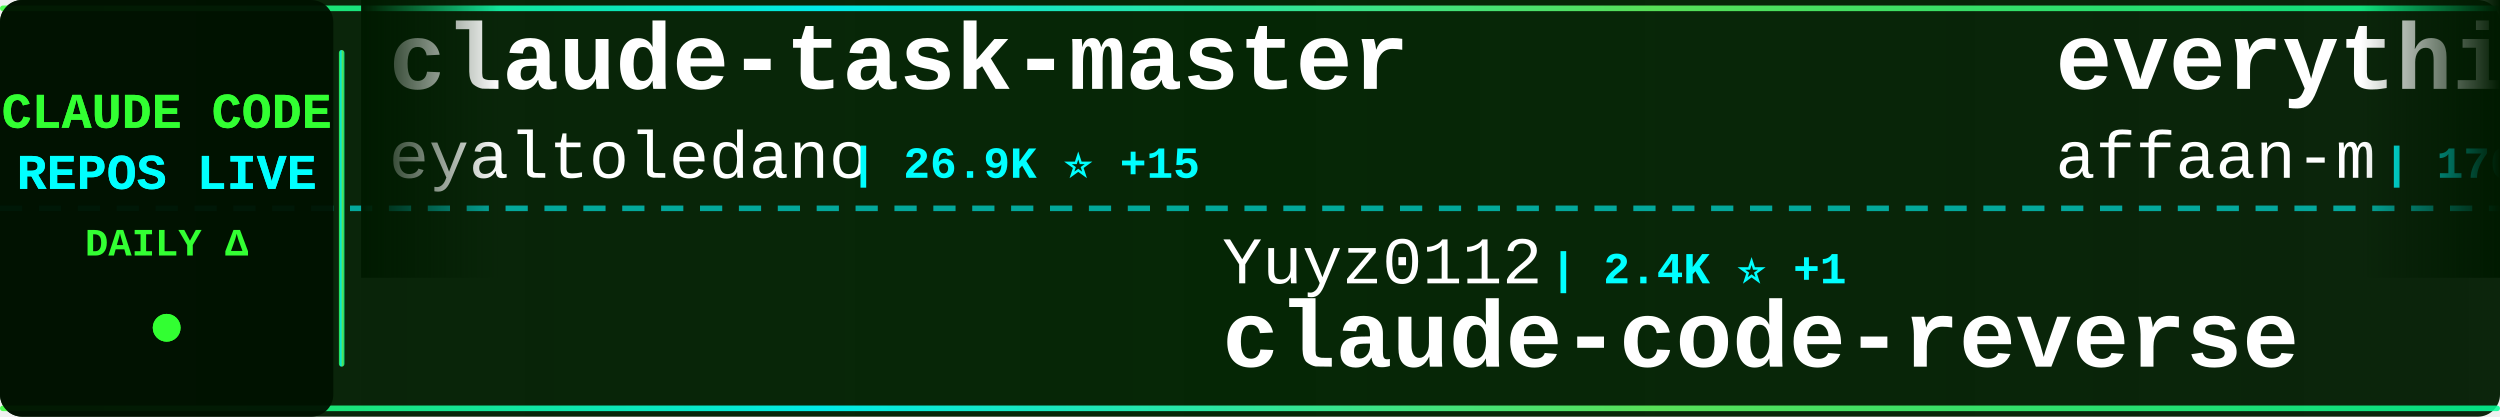
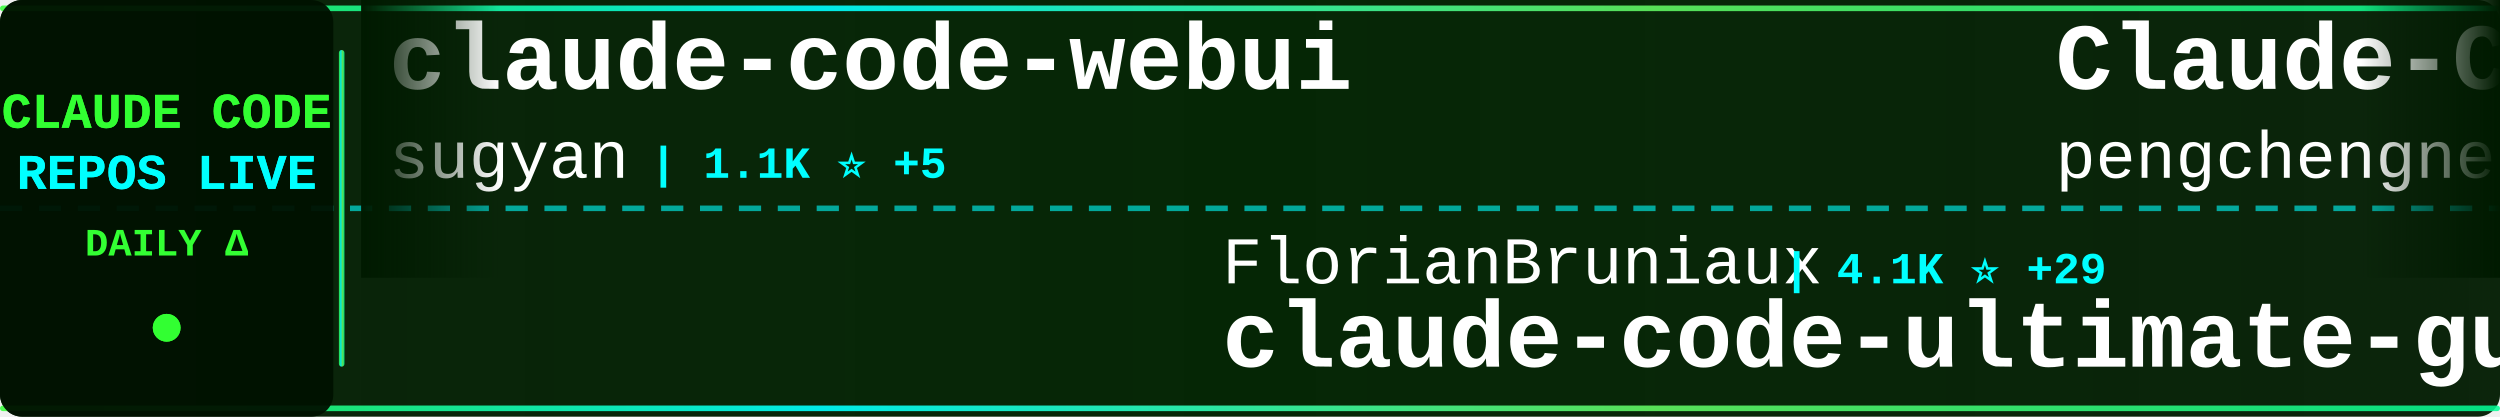
<svg xmlns="http://www.w3.org/2000/svg" width="900" height="150">
  <defs>
    <linearGradient id="tickerBg" x1="0%" y1="0%" x2="100%" y2="0%">
      <stop offset="0%" style="stop-color:#001a00;stop-opacity:0.95" />
      <stop offset="50%" style="stop-color:#002200;stop-opacity:0.98" />
      <stop offset="100%" style="stop-color:#001a00;stop-opacity:0.95" />
    </linearGradient>
    <linearGradient id="borderGrad" x1="0%" y1="0%" x2="100%" y2="0%">
      <stop offset="0%" style="stop-color:#33ff33;stop-opacity:0.85">
        <animate attributeName="stop-opacity" values="0.85;1;0.85" dur="2s" repeatCount="indefinite" />
      </stop>
      <stop offset="33%" style="stop-color:#00ffff;stop-opacity:0.9">
        <animate attributeName="stop-opacity" values="0.9;1;0.9" dur="2.2s" repeatCount="indefinite" />
      </stop>
      <stop offset="66%" style="stop-color:#66ff66;stop-opacity:0.85">
        <animate attributeName="stop-opacity" values="0.85;1;0.85" dur="1.8s" repeatCount="indefinite" />
      </stop>
      <stop offset="100%" style="stop-color:#00ff99;stop-opacity:0.85">
        <animate attributeName="stop-opacity" values="0.85;1;0.85" dur="2s" repeatCount="indefinite" />
      </stop>
    </linearGradient>
    <filter id="textGlow">
      <feGaussianBlur stdDeviation="0.1" result="coloredBlur" />
      <feMerge>
        <feMergeNode in="coloredBlur" />
        <feMergeNode in="SourceGraphic" />
      </feMerge>
    </filter>
    <filter id="metricGlow">
      <feGaussianBlur stdDeviation="0.2" result="coloredBlur" />
      <feMerge>
        <feMergeNode in="coloredBlur" />
        <feMergeNode in="SourceGraphic" />
      </feMerge>
    </filter>
    <linearGradient id="leftFade" x1="0%" y1="0%" x2="100%" y2="0%">
      <stop offset="0%" style="stop-color:#001a00;stop-opacity:1" />
      <stop offset="100%" style="stop-color:#001a00;stop-opacity:0" />
    </linearGradient>
    <linearGradient id="rightFade" x1="0%" y1="0%" x2="100%" y2="0%">
      <stop offset="0%" style="stop-color:#001a00;stop-opacity:0" />
      <stop offset="100%" style="stop-color:#001a00;stop-opacity:1" />
    </linearGradient>
  </defs>
  <rect width="900" height="150" fill="url(#tickerBg)" rx="8" />
  <rect x="0" y="2" width="900" height="2" fill="url(#borderGrad)" rx="1" />
  <rect x="0" y="146" width="900" height="2" fill="url(#borderGrad)" rx="1" />
  <line x1="0" y1="75" x2="900" y2="75" stroke="#00ffff" stroke-width="2" stroke-dasharray="8 6" opacity="0.6" />
  <rect x="0" y="0" width="120" height="150" fill="#001100" opacity="0.95" rx="8" />
  <text x="60" y="46" font-family="'Courier New', monospace" font-size="18" font-weight="bold" fill="#33ff33" text-anchor="middle" filter="url(#textGlow)">
    CLAUDE CODE
  </text>
  <text x="60" y="68" font-family="'Courier New', monospace" font-size="18" font-weight="bold" fill="#00ffff" text-anchor="middle" filter="url(#textGlow)">
    REPOS LIVE
  </text>
  <text x="60" y="92" font-family="'Courier New', monospace" font-size="14" font-weight="bold" fill="#33ff33" text-anchor="middle">
    DAILY Δ
  </text>
  <circle cx="60" cy="118" r="5" fill="#33ff33" filter="url(#metricGlow)">
    <animate attributeName="r" values="4;6;4" dur="1.5s" repeatCount="indefinite" />
    <animate attributeName="opacity" values="0.6;1;0.6" dur="1.5s" repeatCount="indefinite" />
  </circle>
  <rect x="122" y="18" width="2" height="114" fill="url(#borderGrad)" rx="1" />
  <clipPath id="tickerClip">
    <rect x="130" y="0" width="770" height="150" />
  </clipPath>
  <g clip-path="url(#tickerClip)">
    <g id="tickerItems">
      <animateTransform attributeName="transform" attributeType="XML" type="translate" from="0 0" to="-3000 0" dur="54s" repeatCount="indefinite" />
      <g transform="translate(0, 0)">
-         <text x="140" y="32" font-family="'Courier New', monospace" font-size="34" font-weight="bold" fill="#ffffff">claude-task-master</text>
-         <text x="140" y="64" font-family="'Courier New', monospace" font-size="24" font-weight="normal" fill="#ffffff" opacity="1.0">eyaltoledano</text>
-         <text x="306" y="64" font-family="'Courier New', monospace" font-size="16" font-weight="bold" fill="#00ffff"> | 26.9K ⭐ +15</text>
+         <text x="140" y="32" font-family="'Courier New', monospace" font-size="34" font-weight="bold" fill="#ffffff">claude-code-webui</text>
+         <text x="140" y="64" font-family="'Courier New', monospace" font-size="24" font-weight="normal" fill="#ffffff" opacity="1.0">sugyan</text>
+         <text x="234" y="64" font-family="'Courier New', monospace" font-size="16" font-weight="bold" fill="#00ffff"> | 1.1K ⭐ +5</text>
      </g>
      <g transform="translate(300, 0)">
-         <text x="140" y="102" font-family="'Courier New', monospace" font-size="24" font-weight="normal" fill="#ffffff" opacity="1.0">Yuyz0112</text>
-         <text x="258" y="102" font-family="'Courier New', monospace" font-size="16" font-weight="bold" fill="#00ffff"> | 2.4K ⭐ +1</text>
-         <text x="140" y="132" font-family="'Courier New', monospace" font-size="34" font-weight="bold" fill="#ffffff">claude-code-reverse</text>
+         <text x="140" y="102" font-family="'Courier New', monospace" font-size="24" font-weight="normal" fill="#ffffff" opacity="1.0">FlorianBruniaux</text>
+         <text x="342" y="102" font-family="'Courier New', monospace" font-size="16" font-weight="bold" fill="#00ffff"> | 4.1K ⭐ +29</text>
+         <text x="140" y="132" font-family="'Courier New', monospace" font-size="34" font-weight="bold" fill="#ffffff">claude-code-ultimate-gui...</text>
      </g>
      <g transform="translate(600, 0)">
-         <text x="140" y="32" font-family="'Courier New', monospace" font-size="34" font-weight="bold" fill="#ffffff">everything-claude-code</text>
-         <text x="140" y="64" font-family="'Courier New', monospace" font-size="24" font-weight="normal" fill="#ffffff" opacity="1.0">affaan-m</text>
-         <text x="258" y="64" font-family="'Courier New', monospace" font-size="16" font-weight="bold" fill="#00ffff"> | 170.8K ⭐ +800</text>
+         <text x="140" y="32" font-family="'Courier New', monospace" font-size="34" font-weight="bold" fill="#ffffff">Claude-Code</text>
+         <text x="140" y="64" font-family="'Courier New', monospace" font-size="24" font-weight="normal" fill="#ffffff" opacity="1.0">pengchengneo</text>
+         <text x="306" y="64" font-family="'Courier New', monospace" font-size="16" font-weight="bold" fill="#00ffff"> | 1.3K ⭐ +5</text>
      </g>
      <g transform="translate(900, 0)">
-         <text x="140" y="102" font-family="'Courier New', monospace" font-size="24" font-weight="normal" fill="#ffffff" opacity="1.0">diet103</text>
-         <text x="246" y="102" font-family="'Courier New', monospace" font-size="16" font-weight="bold" fill="#00ffff"> | 9.6K ⭐ +6</text>
-         <text x="140" y="132" font-family="'Courier New', monospace" font-size="34" font-weight="bold" fill="#ffffff">claude-code-infrastructu...</text>
+         <text x="140" y="102" font-family="'Courier New', monospace" font-size="24" font-weight="normal" fill="#ffffff" opacity="1.0">wanshuiyin</text>
+         <text x="282" y="102" font-family="'Courier New', monospace" font-size="16" font-weight="bold" fill="#00ffff"> | 7.8K ⭐ +54</text>
+         <text x="140" y="132" font-family="'Courier New', monospace" font-size="34" font-weight="bold" fill="#ffffff">Auto-claude-code-researc...</text>
      </g>
      <g transform="translate(1200, 0)">
-         <text x="140" y="32" font-family="'Courier New', monospace" font-size="34" font-weight="bold" fill="#ffffff">claude-code-source-code-...</text>
-         <text x="140" y="64" font-family="'Courier New', monospace" font-size="24" font-weight="normal" fill="#ffffff" opacity="1.0">ghuntley</text>
-         <text x="258" y="64" font-family="'Courier New', monospace" font-size="16" font-weight="bold" fill="#00ffff"> | 973 ⭐</text>
+         <text x="140" y="32" font-family="'Courier New', monospace" font-size="34" font-weight="bold" fill="#ffffff">claude-code-security-rev...</text>
+         <text x="140" y="64" font-family="'Courier New', monospace" font-size="24" font-weight="normal" fill="#ffffff" opacity="1.0">anthropics</text>
+         <text x="282" y="64" font-family="'Courier New', monospace" font-size="16" font-weight="bold" fill="#00ffff"> | 4.4K ⭐ +11</text>
      </g>
      <g transform="translate(1500, 0)">
-         <text x="140" y="102" font-family="'Courier New', monospace" font-size="24" font-weight="normal" fill="#ffffff" opacity="1.0">Yeachan-Heo</text>
-         <text x="294" y="102" font-family="'Courier New', monospace" font-size="16" font-weight="bold" fill="#00ffff"> | 32.1K ⭐ +160</text>
-         <text x="140" y="132" font-family="'Courier New', monospace" font-size="34" font-weight="bold" fill="#ffffff">oh-my-claudecode</text>
+         <text x="140" y="102" font-family="'Courier New', monospace" font-size="24" font-weight="normal" fill="#ffffff" opacity="1.0">Windy3f3f3f3f</text>
+         <text x="318" y="102" font-family="'Courier New', monospace" font-size="16" font-weight="bold" fill="#00ffff"> | 1.1K ⭐ +10</text>
+         <text x="140" y="132" font-family="'Courier New', monospace" font-size="34" font-weight="bold" fill="#ffffff">claude-code-from-scratch</text>
      </g>
      <g transform="translate(1800, 0)">
-         <text x="140" y="32" font-family="'Courier New', monospace" font-size="34" font-weight="bold" fill="#ffffff">claude-code-source-build</text>
-         <text x="140" y="64" font-family="'Courier New', monospace" font-size="24" font-weight="normal" fill="#ffffff" opacity="1.0">andrew-kramer-inno</text>
-         <text x="378" y="64" font-family="'Courier New', monospace" font-size="16" font-weight="bold" fill="#00ffff"> | 581 ⭐</text>
+         <text x="140" y="32" font-family="'Courier New', monospace" font-size="34" font-weight="bold" fill="#ffffff">ralph</text>
+         <text x="140" y="64" font-family="'Courier New', monospace" font-size="24" font-weight="normal" fill="#ffffff" opacity="1.0">snarktank</text>
+         <text x="270" y="64" font-family="'Courier New', monospace" font-size="16" font-weight="bold" fill="#00ffff"> | 18.2K ⭐ +73</text>
      </g>
      <g transform="translate(2100, 0)">
-         <text x="140" y="102" font-family="'Courier New', monospace" font-size="24" font-weight="normal" fill="#ffffff" opacity="1.0">kodu-ai</text>
-         <text x="246" y="102" font-family="'Courier New', monospace" font-size="16" font-weight="bold" fill="#00ffff"> | 5.3K ⭐ +1</text>
-         <text x="140" y="132" font-family="'Courier New', monospace" font-size="34" font-weight="bold" fill="#ffffff">claude-coder</text>
+         <text x="140" y="102" font-family="'Courier New', monospace" font-size="24" font-weight="normal" fill="#ffffff" opacity="1.0">AprilNEA</text>
+         <text x="258" y="102" font-family="'Courier New', monospace" font-size="16" font-weight="bold" fill="#00ffff"> | 373 ⭐</text>
+         <text x="140" y="132" font-family="'Courier New', monospace" font-size="34" font-weight="bold" fill="#ffffff">claude-code-source</text>
      </g>
      <g transform="translate(2400, 0)">
-         <text x="140" y="32" font-family="'Courier New', monospace" font-size="34" font-weight="bold" fill="#ffffff">claude-code-spec-workflo...</text>
-         <text x="140" y="64" font-family="'Courier New', monospace" font-size="24" font-weight="normal" fill="#ffffff" opacity="1.0">Pimzino</text>
-         <text x="246" y="64" font-family="'Courier New', monospace" font-size="16" font-weight="bold" fill="#00ffff"> | 3.7K ⭐ +4</text>
+         <text x="140" y="32" font-family="'Courier New', monospace" font-size="34" font-weight="bold" fill="#ffffff">claude-code-source</text>
+         <text x="140" y="64" font-family="'Courier New', monospace" font-size="24" font-weight="normal" fill="#ffffff" opacity="1.0">JrCx7scC</text>
+         <text x="258" y="64" font-family="'Courier New', monospace" font-size="16" font-weight="bold" fill="#00ffff"> | 364 ⭐ +1</text>
      </g>
      <g transform="translate(2700, 0)">
-         <text x="140" y="102" font-family="'Courier New', monospace" font-size="24" font-weight="normal" fill="#ffffff" opacity="1.0">router-for-me</text>
-         <text x="318" y="102" font-family="'Courier New', monospace" font-size="16" font-weight="bold" fill="#00ffff"> | 30.0K ⭐ +273</text>
-         <text x="140" y="132" font-family="'Courier New', monospace" font-size="34" font-weight="bold" fill="#ffffff">CLIProxyAPI</text>
+         <text x="140" y="102" font-family="'Courier New', monospace" font-size="24" font-weight="normal" fill="#ffffff" opacity="1.0">1rgs</text>
+         <text x="210" y="102" font-family="'Courier New', monospace" font-size="16" font-weight="bold" fill="#00ffff"> | 3.5K ⭐ +9</text>
+         <text x="140" y="132" font-family="'Courier New', monospace" font-size="34" font-weight="bold" fill="#ffffff">claude-code-proxy</text>
      </g>
      <g transform="translate(3000, 0)">
-         <text x="140" y="32" font-family="'Courier New', monospace" font-size="34" font-weight="bold" fill="#ffffff">claude-task-master</text>
-         <text x="140" y="64" font-family="'Courier New', monospace" font-size="24" font-weight="normal" fill="#ffffff" opacity="1.0">eyaltoledano</text>
-         <text x="306" y="64" font-family="'Courier New', monospace" font-size="16" font-weight="bold" fill="#00ffff"> | 26.9K ⭐ +15</text>
+         <text x="140" y="32" font-family="'Courier New', monospace" font-size="34" font-weight="bold" fill="#ffffff">claude-code-webui</text>
+         <text x="140" y="64" font-family="'Courier New', monospace" font-size="24" font-weight="normal" fill="#ffffff" opacity="1.0">sugyan</text>
+         <text x="234" y="64" font-family="'Courier New', monospace" font-size="16" font-weight="bold" fill="#00ffff"> | 1.1K ⭐ +5</text>
      </g>
      <g transform="translate(3300, 0)">
-         <text x="140" y="102" font-family="'Courier New', monospace" font-size="24" font-weight="normal" fill="#ffffff" opacity="1.0">Yuyz0112</text>
-         <text x="258" y="102" font-family="'Courier New', monospace" font-size="16" font-weight="bold" fill="#00ffff"> | 2.4K ⭐ +1</text>
-         <text x="140" y="132" font-family="'Courier New', monospace" font-size="34" font-weight="bold" fill="#ffffff">claude-code-reverse</text>
+         <text x="140" y="102" font-family="'Courier New', monospace" font-size="24" font-weight="normal" fill="#ffffff" opacity="1.0">FlorianBruniaux</text>
+         <text x="342" y="102" font-family="'Courier New', monospace" font-size="16" font-weight="bold" fill="#00ffff"> | 4.1K ⭐ +29</text>
+         <text x="140" y="132" font-family="'Courier New', monospace" font-size="34" font-weight="bold" fill="#ffffff">claude-code-ultimate-gui...</text>
      </g>
      <g transform="translate(3600, 0)">
-         <text x="140" y="32" font-family="'Courier New', monospace" font-size="34" font-weight="bold" fill="#ffffff">everything-claude-code</text>
-         <text x="140" y="64" font-family="'Courier New', monospace" font-size="24" font-weight="normal" fill="#ffffff" opacity="1.0">affaan-m</text>
-         <text x="258" y="64" font-family="'Courier New', monospace" font-size="16" font-weight="bold" fill="#00ffff"> | 170.8K ⭐ +800</text>
+         <text x="140" y="32" font-family="'Courier New', monospace" font-size="34" font-weight="bold" fill="#ffffff">Claude-Code</text>
+         <text x="140" y="64" font-family="'Courier New', monospace" font-size="24" font-weight="normal" fill="#ffffff" opacity="1.0">pengchengneo</text>
+         <text x="306" y="64" font-family="'Courier New', monospace" font-size="16" font-weight="bold" fill="#00ffff"> | 1.3K ⭐ +5</text>
      </g>
      <g transform="translate(3900, 0)">
-         <text x="140" y="102" font-family="'Courier New', monospace" font-size="24" font-weight="normal" fill="#ffffff" opacity="1.0">diet103</text>
-         <text x="246" y="102" font-family="'Courier New', monospace" font-size="16" font-weight="bold" fill="#00ffff"> | 9.6K ⭐ +6</text>
-         <text x="140" y="132" font-family="'Courier New', monospace" font-size="34" font-weight="bold" fill="#ffffff">claude-code-infrastructu...</text>
+         <text x="140" y="102" font-family="'Courier New', monospace" font-size="24" font-weight="normal" fill="#ffffff" opacity="1.0">wanshuiyin</text>
+         <text x="282" y="102" font-family="'Courier New', monospace" font-size="16" font-weight="bold" fill="#00ffff"> | 7.8K ⭐ +54</text>
+         <text x="140" y="132" font-family="'Courier New', monospace" font-size="34" font-weight="bold" fill="#ffffff">Auto-claude-code-researc...</text>
      </g>
    </g>
  </g>
  <rect x="130" y="0" width="50" height="100" fill="url(#leftFade)" />
  <rect x="850" y="0" width="50" height="100" fill="url(#rightFade)" />
</svg>
